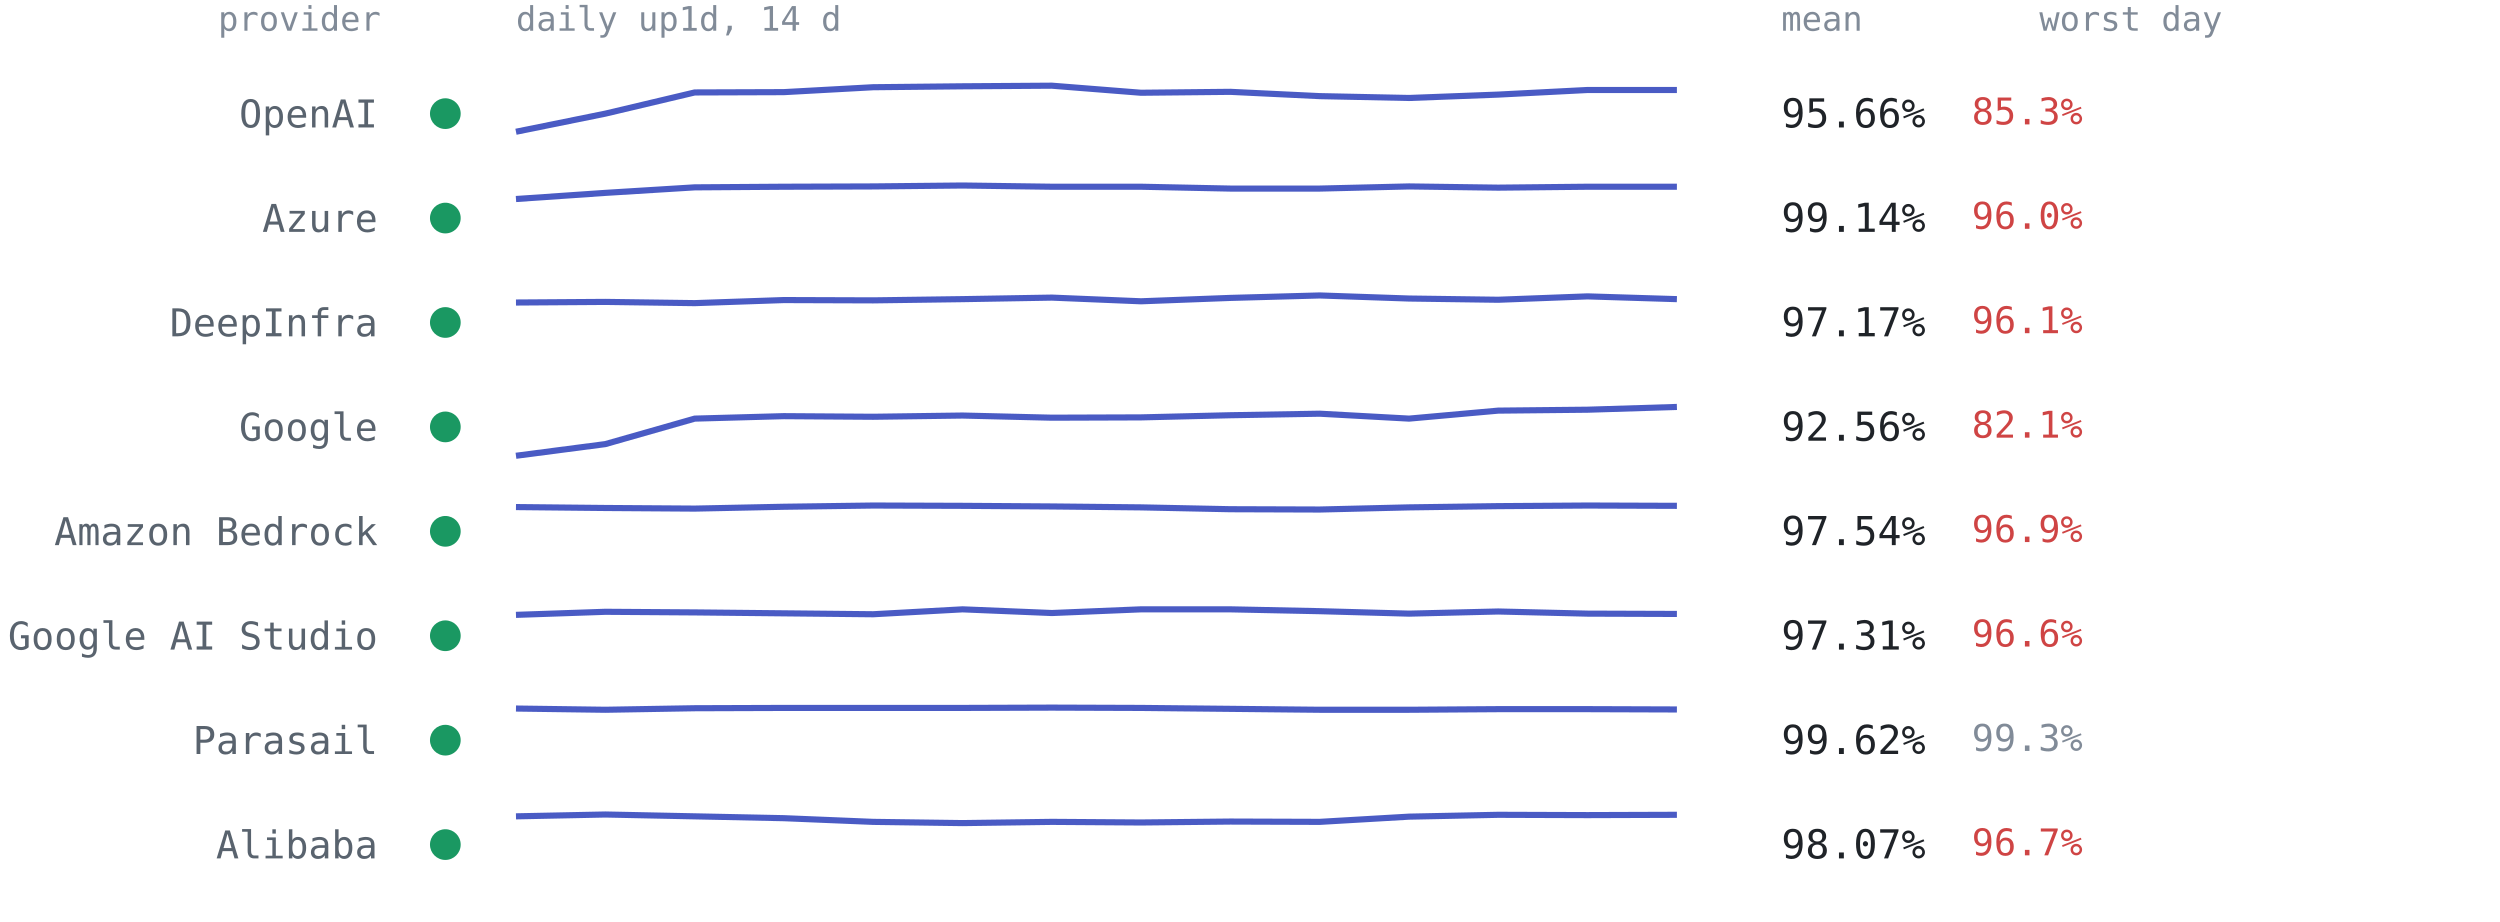
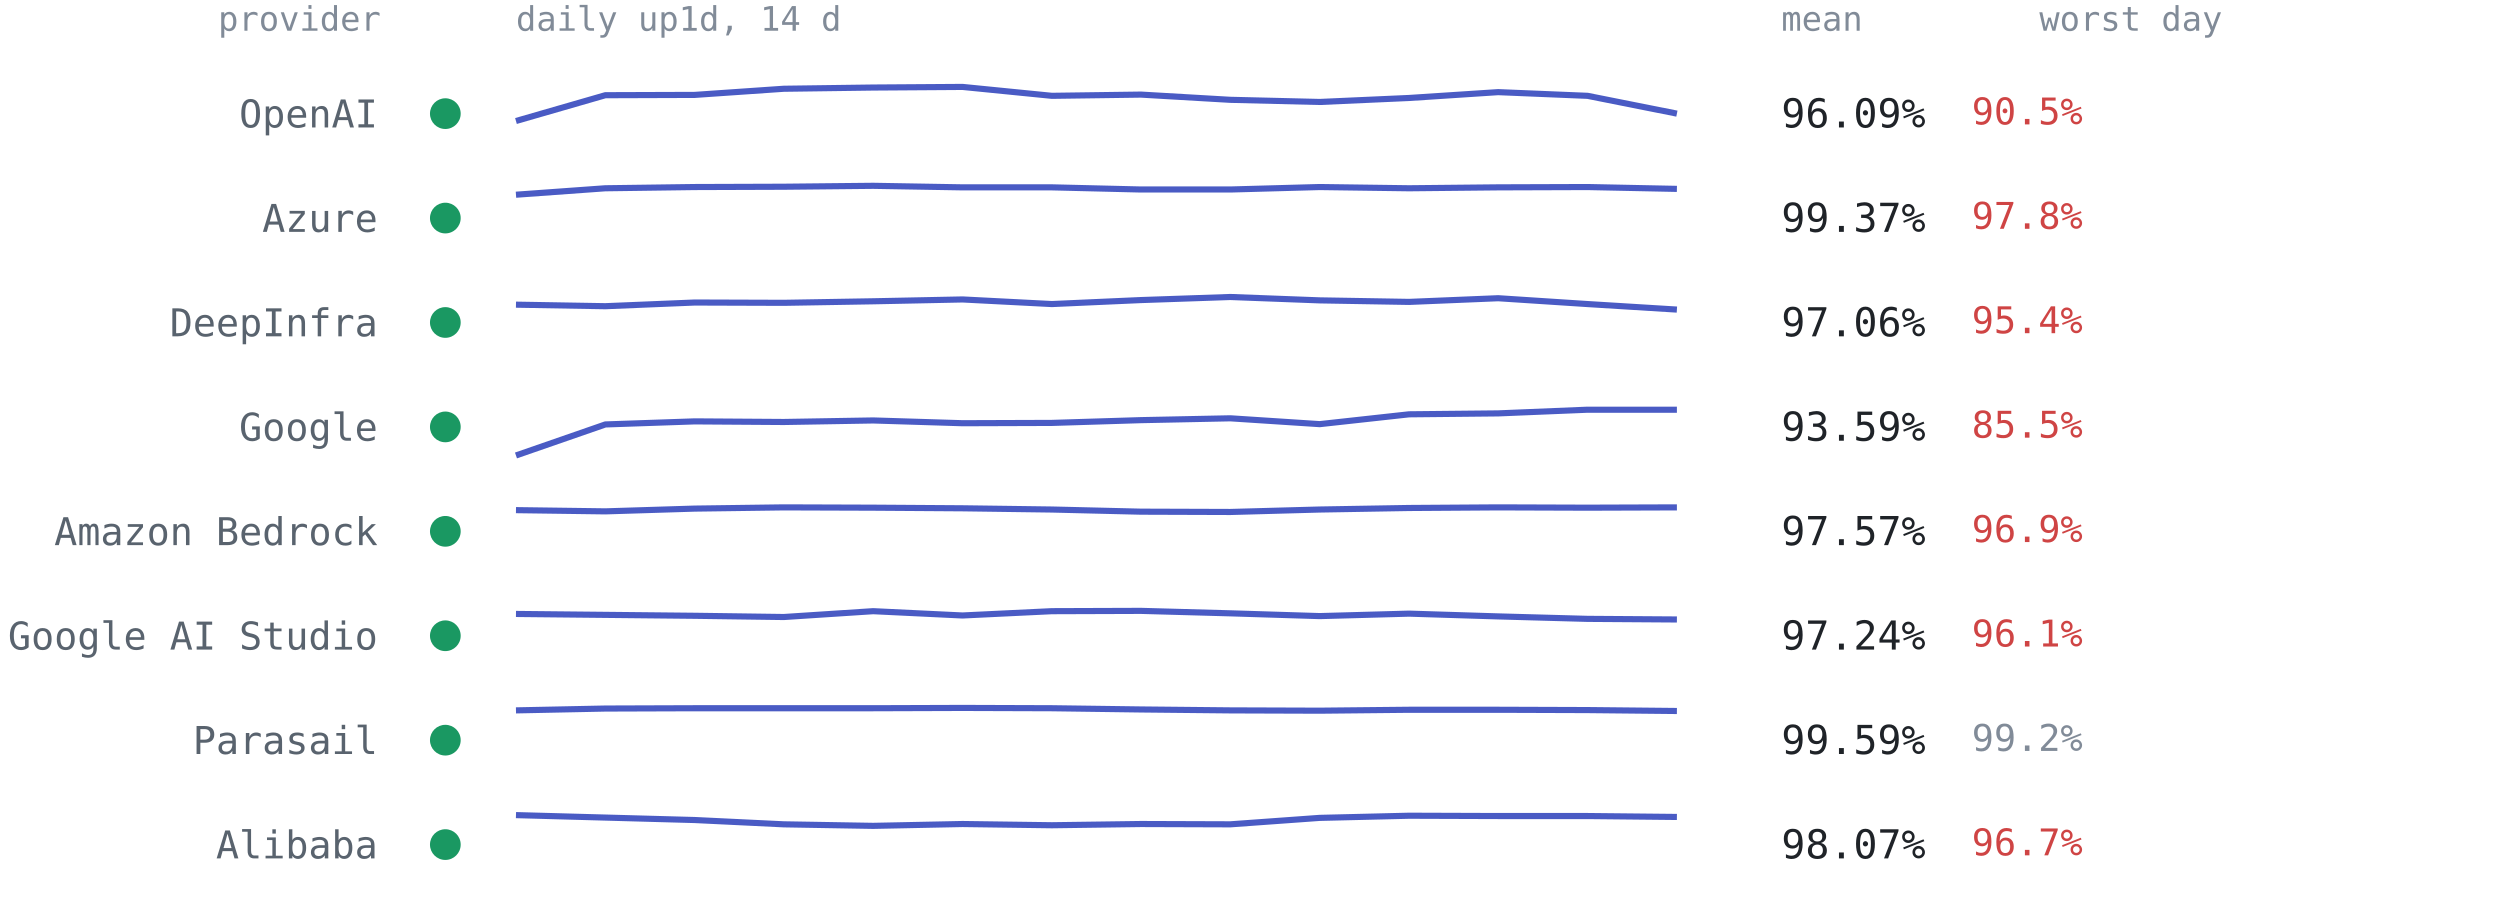
<svg xmlns="http://www.w3.org/2000/svg" viewBox="0 0 814 300" font-family="ui-monospace,SFMono-Regular,Menlo,Consolas,monospace" role="img" aria-label="Per-provider 14-day availability from up1d">
  <text x="124" y="10" text-anchor="end" style="font:11px ui-monospace,SFMono-Regular,Menlo,Consolas,monospace;fill:#818b98">provider</text>
  <text x="168" y="10" style="font:11px ui-monospace,SFMono-Regular,Menlo,Consolas,monospace;fill:#818b98">daily up1d, 14 d</text>
  <text x="580" y="10" style="font:11px ui-monospace,SFMono-Regular,Menlo,Consolas,monospace;fill:#818b98">mean</text>
  <text x="664" y="10" style="font:11px ui-monospace,SFMono-Regular,Menlo,Consolas,monospace;fill:#818b98">worst day</text>
  <circle cx="145" cy="37.0" r="5" fill="#1a9862" />
  <text x="123" y="41.5" text-anchor="end" style="font:12.5px ui-monospace,SFMono-Regular,Menlo,Consolas,monospace;fill:#59636e">OpenAI</text>
-   <polyline points="168.0,42.9 197.1,37.0 226.2,30.1 255.2,30.0 284.3,28.4 313.4,28.1 342.5,27.9 371.5,30.2 400.6,29.9 429.7,31.3 458.8,31.9 487.8,30.8 516.9,29.3 546.0,29.3" fill="none" stroke="#4a5bc4" stroke-width="2" stroke-linejoin="round" />
-   <text x="580" y="41.5" style="font:13px ui-monospace,SFMono-Regular,Menlo,Consolas,monospace;fill:#1f2328">95.66%</text>
-   <text x="642" y="40.5" style="font:12px ui-monospace,SFMono-Regular,Menlo,Consolas,monospace;fill:#cf4444">85.3%</text>
+   <polyline points="168.0,39.4 197.1,31.0 226.2,30.9 255.2,28.9 284.3,28.5 313.4,28.3 342.5,31.2 371.5,30.8 400.6,32.5 429.7,33.2 458.8,31.9 487.8,30.0 516.9,31.2 546.0,37.0" fill="none" stroke="#4a5bc4" stroke-width="2" stroke-linejoin="round" />
+   <text x="580" y="41.5" style="font:13px ui-monospace,SFMono-Regular,Menlo,Consolas,monospace;fill:#1f2328">96.09%</text>
+   <text x="642" y="40.5" style="font:12px ui-monospace,SFMono-Regular,Menlo,Consolas,monospace;fill:#cf4444">90.5%</text>
  <circle cx="145" cy="71.0" r="5" fill="#1a9862" />
  <text x="123" y="75.5" text-anchor="end" style="font:12.5px ui-monospace,SFMono-Regular,Menlo,Consolas,monospace;fill:#59636e">Azure</text>
-   <polyline points="168.0,64.8 197.1,62.8 226.2,61.0 255.2,60.8 284.3,60.7 313.4,60.4 342.5,60.8 371.5,60.8 400.6,61.4 429.7,61.4 458.8,60.7 487.8,61.1 516.9,60.8 546.0,60.8" fill="none" stroke="#4a5bc4" stroke-width="2" stroke-linejoin="round" />
-   <text x="580" y="75.5" style="font:13px ui-monospace,SFMono-Regular,Menlo,Consolas,monospace;fill:#1f2328">99.14%</text>
-   <text x="642" y="74.5" style="font:12px ui-monospace,SFMono-Regular,Menlo,Consolas,monospace;fill:#cf4444">96.0%</text>
+   <polyline points="168.0,63.4 197.1,61.3 226.2,60.9 255.2,60.8 284.3,60.5 313.4,61.0 342.5,61.0 371.5,61.7 400.6,61.7 429.7,60.9 458.8,61.3 487.8,61.0 516.9,60.9 546.0,61.5" fill="none" stroke="#4a5bc4" stroke-width="2" stroke-linejoin="round" />
+   <text x="580" y="75.5" style="font:13px ui-monospace,SFMono-Regular,Menlo,Consolas,monospace;fill:#1f2328">99.37%</text>
+   <text x="642" y="74.5" style="font:12px ui-monospace,SFMono-Regular,Menlo,Consolas,monospace;fill:#cf4444">97.8%</text>
  <circle cx="145" cy="105.0" r="5" fill="#1a9862" />
  <text x="123" y="109.5" text-anchor="end" style="font:12.5px ui-monospace,SFMono-Regular,Menlo,Consolas,monospace;fill:#59636e">DeepInfra</text>
-   <polyline points="168.0,98.5 197.1,98.3 226.2,98.7 255.2,97.7 284.3,97.8 313.4,97.4 342.5,96.9 371.5,98.1 400.6,97.0 429.7,96.2 458.8,97.2 487.8,97.6 516.9,96.5 546.0,97.4" fill="none" stroke="#4a5bc4" stroke-width="2" stroke-linejoin="round" />
-   <text x="580" y="109.5" style="font:13px ui-monospace,SFMono-Regular,Menlo,Consolas,monospace;fill:#1f2328">97.17%</text>
-   <text x="642" y="108.5" style="font:12px ui-monospace,SFMono-Regular,Menlo,Consolas,monospace;fill:#cf4444">96.1%</text>
+   <polyline points="168.0,99.2 197.1,99.7 226.2,98.5 255.2,98.6 284.3,98.1 313.4,97.5 342.5,99.0 371.5,97.7 400.6,96.7 429.7,97.8 458.8,98.3 487.8,97.1 516.9,99.0 546.0,100.8" fill="none" stroke="#4a5bc4" stroke-width="2" stroke-linejoin="round" />
+   <text x="580" y="109.5" style="font:13px ui-monospace,SFMono-Regular,Menlo,Consolas,monospace;fill:#1f2328">97.06%</text>
+   <text x="642" y="108.5" style="font:12px ui-monospace,SFMono-Regular,Menlo,Consolas,monospace;fill:#cf4444">95.4%</text>
  <circle cx="145" cy="139.0" r="5" fill="#1a9862" />
  <text x="123" y="143.5" text-anchor="end" style="font:12.5px ui-monospace,SFMono-Regular,Menlo,Consolas,monospace;fill:#59636e">Google</text>
-   <polyline points="168.0,148.4 197.1,144.6 226.2,136.3 255.2,135.5 284.3,135.7 313.4,135.3 342.5,136.0 371.5,135.9 400.6,135.2 429.7,134.7 458.8,136.3 487.8,133.7 516.9,133.4 546.0,132.5" fill="none" stroke="#4a5bc4" stroke-width="2" stroke-linejoin="round" />
-   <text x="580" y="143.5" style="font:13px ui-monospace,SFMono-Regular,Menlo,Consolas,monospace;fill:#1f2328">92.56%</text>
-   <text x="642" y="142.5" style="font:12px ui-monospace,SFMono-Regular,Menlo,Consolas,monospace;fill:#cf4444">82.1%</text>
+   <polyline points="168.0,148.3 197.1,138.2 226.2,137.2 255.2,137.4 284.3,136.9 313.4,137.8 342.5,137.7 371.5,136.8 400.6,136.2 429.7,138.1 458.8,134.9 487.8,134.6 516.9,133.4 546.0,133.4" fill="none" stroke="#4a5bc4" stroke-width="2" stroke-linejoin="round" />
+   <text x="580" y="143.5" style="font:13px ui-monospace,SFMono-Regular,Menlo,Consolas,monospace;fill:#1f2328">93.59%</text>
+   <text x="642" y="142.5" style="font:12px ui-monospace,SFMono-Regular,Menlo,Consolas,monospace;fill:#cf4444">85.5%</text>
  <circle cx="145" cy="173.0" r="5" fill="#1a9862" />
  <text x="123" y="177.5" text-anchor="end" style="font:12.5px ui-monospace,SFMono-Regular,Menlo,Consolas,monospace;fill:#59636e">Amazon Bedrock</text>
-   <polyline points="168.0,165.1 197.1,165.4 226.2,165.6 255.2,165.0 284.3,164.6 313.4,164.7 342.5,164.9 371.5,165.2 400.6,165.8 429.7,165.9 458.8,165.2 487.8,164.8 516.9,164.6 546.0,164.7" fill="none" stroke="#4a5bc4" stroke-width="2" stroke-linejoin="round" />
-   <text x="580" y="177.5" style="font:13px ui-monospace,SFMono-Regular,Menlo,Consolas,monospace;fill:#1f2328">97.54%</text>
+   <polyline points="168.0,166.1 197.1,166.5 226.2,165.6 255.2,165.2 284.3,165.3 313.4,165.5 342.5,165.9 371.5,166.6 400.6,166.7 429.7,165.9 458.8,165.4 487.8,165.2 516.9,165.3 546.0,165.2" fill="none" stroke="#4a5bc4" stroke-width="2" stroke-linejoin="round" />
+   <text x="580" y="177.5" style="font:13px ui-monospace,SFMono-Regular,Menlo,Consolas,monospace;fill:#1f2328">97.57%</text>
  <text x="642" y="176.5" style="font:12px ui-monospace,SFMono-Regular,Menlo,Consolas,monospace;fill:#cf4444">96.9%</text>
  <circle cx="145" cy="207.0" r="5" fill="#1a9862" />
  <text x="123" y="211.5" text-anchor="end" style="font:12.5px ui-monospace,SFMono-Regular,Menlo,Consolas,monospace;fill:#59636e">Google AI Studio</text>
-   <polyline points="168.0,200.2 197.1,199.2 226.2,199.4 255.2,199.7 284.3,200.0 313.4,198.4 342.5,199.6 371.5,198.4 400.6,198.4 429.7,199.0 458.8,199.8 487.8,199.1 516.9,199.8 546.0,199.9" fill="none" stroke="#4a5bc4" stroke-width="2" stroke-linejoin="round" />
-   <text x="580" y="211.5" style="font:13px ui-monospace,SFMono-Regular,Menlo,Consolas,monospace;fill:#1f2328">97.31%</text>
-   <text x="642" y="210.5" style="font:12px ui-monospace,SFMono-Regular,Menlo,Consolas,monospace;fill:#cf4444">96.6%</text>
+   <polyline points="168.0,199.9 197.1,200.2 226.2,200.5 255.2,200.9 284.3,199.0 313.4,200.4 342.5,199.0 371.5,198.9 400.6,199.7 429.7,200.6 458.8,199.8 487.8,200.7 516.9,201.5 546.0,201.7" fill="none" stroke="#4a5bc4" stroke-width="2" stroke-linejoin="round" />
+   <text x="580" y="211.5" style="font:13px ui-monospace,SFMono-Regular,Menlo,Consolas,monospace;fill:#1f2328">97.24%</text>
+   <text x="642" y="210.5" style="font:12px ui-monospace,SFMono-Regular,Menlo,Consolas,monospace;fill:#cf4444">96.1%</text>
  <circle cx="145" cy="241.0" r="5" fill="#1a9862" />
  <text x="123" y="245.5" text-anchor="end" style="font:12.5px ui-monospace,SFMono-Regular,Menlo,Consolas,monospace;fill:#59636e">Parasail</text>
-   <polyline points="168.0,230.7 197.1,231.1 226.2,230.6 255.2,230.5 284.3,230.5 313.4,230.5 342.5,230.4 371.5,230.5 400.6,230.8 429.7,231.1 458.8,231.1 487.8,230.9 516.9,230.9 546.0,231.0" fill="none" stroke="#4a5bc4" stroke-width="2" stroke-linejoin="round" />
-   <text x="580" y="245.5" style="font:13px ui-monospace,SFMono-Regular,Menlo,Consolas,monospace;fill:#1f2328">99.62%</text>
-   <text x="642" y="244.5" style="font:12px ui-monospace,SFMono-Regular,Menlo,Consolas,monospace;fill:#818b98">99.3%</text>
+   <polyline points="168.0,231.3 197.1,230.7 226.2,230.6 255.2,230.6 284.3,230.6 313.4,230.5 342.5,230.6 371.5,231.0 400.6,231.3 429.7,231.4 458.8,231.1 487.8,231.1 516.9,231.2 546.0,231.5" fill="none" stroke="#4a5bc4" stroke-width="2" stroke-linejoin="round" />
+   <text x="580" y="245.5" style="font:13px ui-monospace,SFMono-Regular,Menlo,Consolas,monospace;fill:#1f2328">99.59%</text>
+   <text x="642" y="244.5" style="font:12px ui-monospace,SFMono-Regular,Menlo,Consolas,monospace;fill:#818b98">99.2%</text>
  <circle cx="145" cy="275.0" r="5" fill="#1a9862" />
  <text x="123" y="279.5" text-anchor="end" style="font:12.5px ui-monospace,SFMono-Regular,Menlo,Consolas,monospace;fill:#59636e">Alibaba</text>
-   <polyline points="168.0,265.8 197.1,265.2 226.2,265.8 255.2,266.4 284.3,267.6 313.4,268.0 342.5,267.6 371.5,267.8 400.6,267.5 429.7,267.6 458.8,265.9 487.8,265.3 516.9,265.4 546.0,265.3" fill="none" stroke="#4a5bc4" stroke-width="2" stroke-linejoin="round" />
+   <polyline points="168.0,265.4 197.1,266.2 226.2,267.0 255.2,268.4 284.3,268.9 313.4,268.3 342.5,268.7 371.5,268.3 400.6,268.4 429.7,266.3 458.8,265.6 487.8,265.7 516.9,265.7 546.0,266.0" fill="none" stroke="#4a5bc4" stroke-width="2" stroke-linejoin="round" />
  <text x="580" y="279.5" style="font:13px ui-monospace,SFMono-Regular,Menlo,Consolas,monospace;fill:#1f2328">98.07%</text>
  <text x="642" y="278.5" style="font:12px ui-monospace,SFMono-Regular,Menlo,Consolas,monospace;fill:#cf4444">96.7%</text>
</svg>
